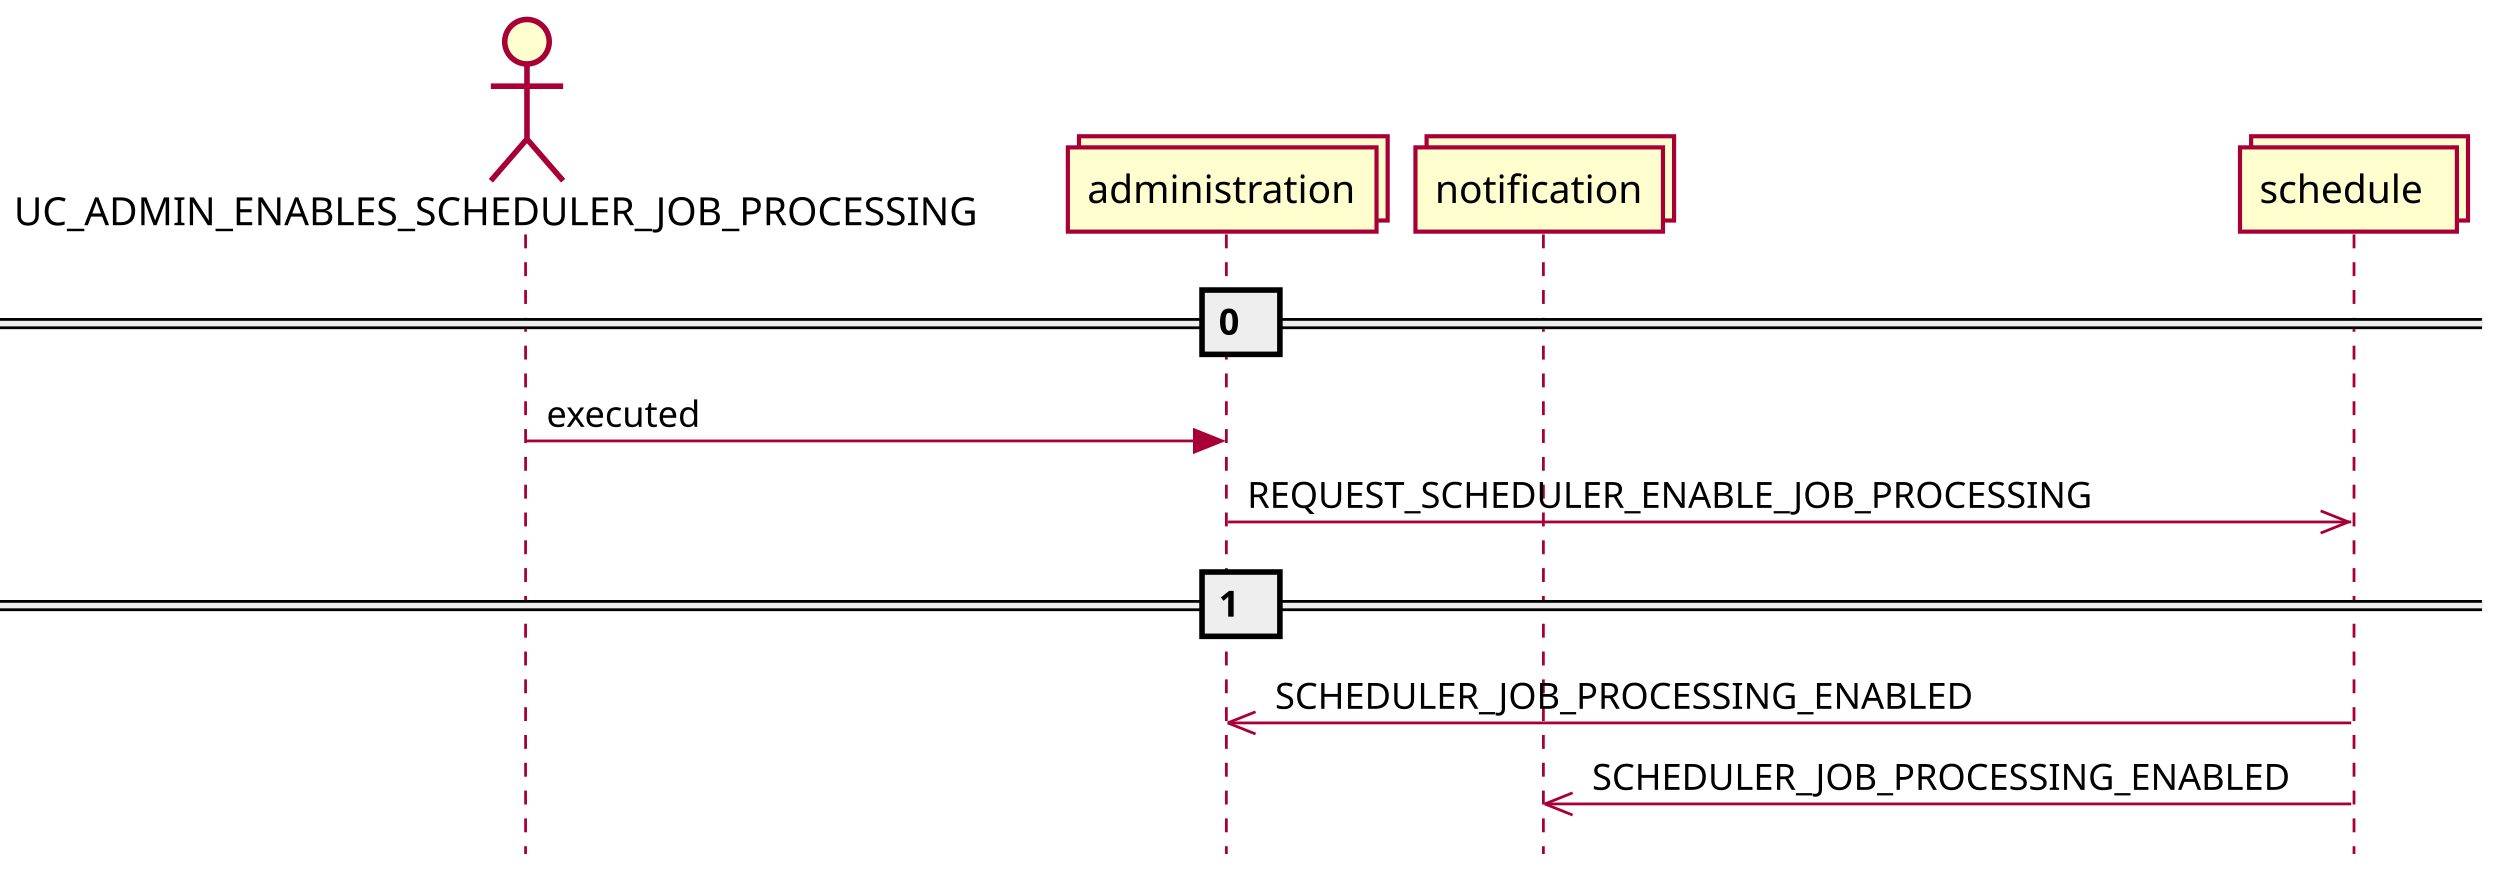
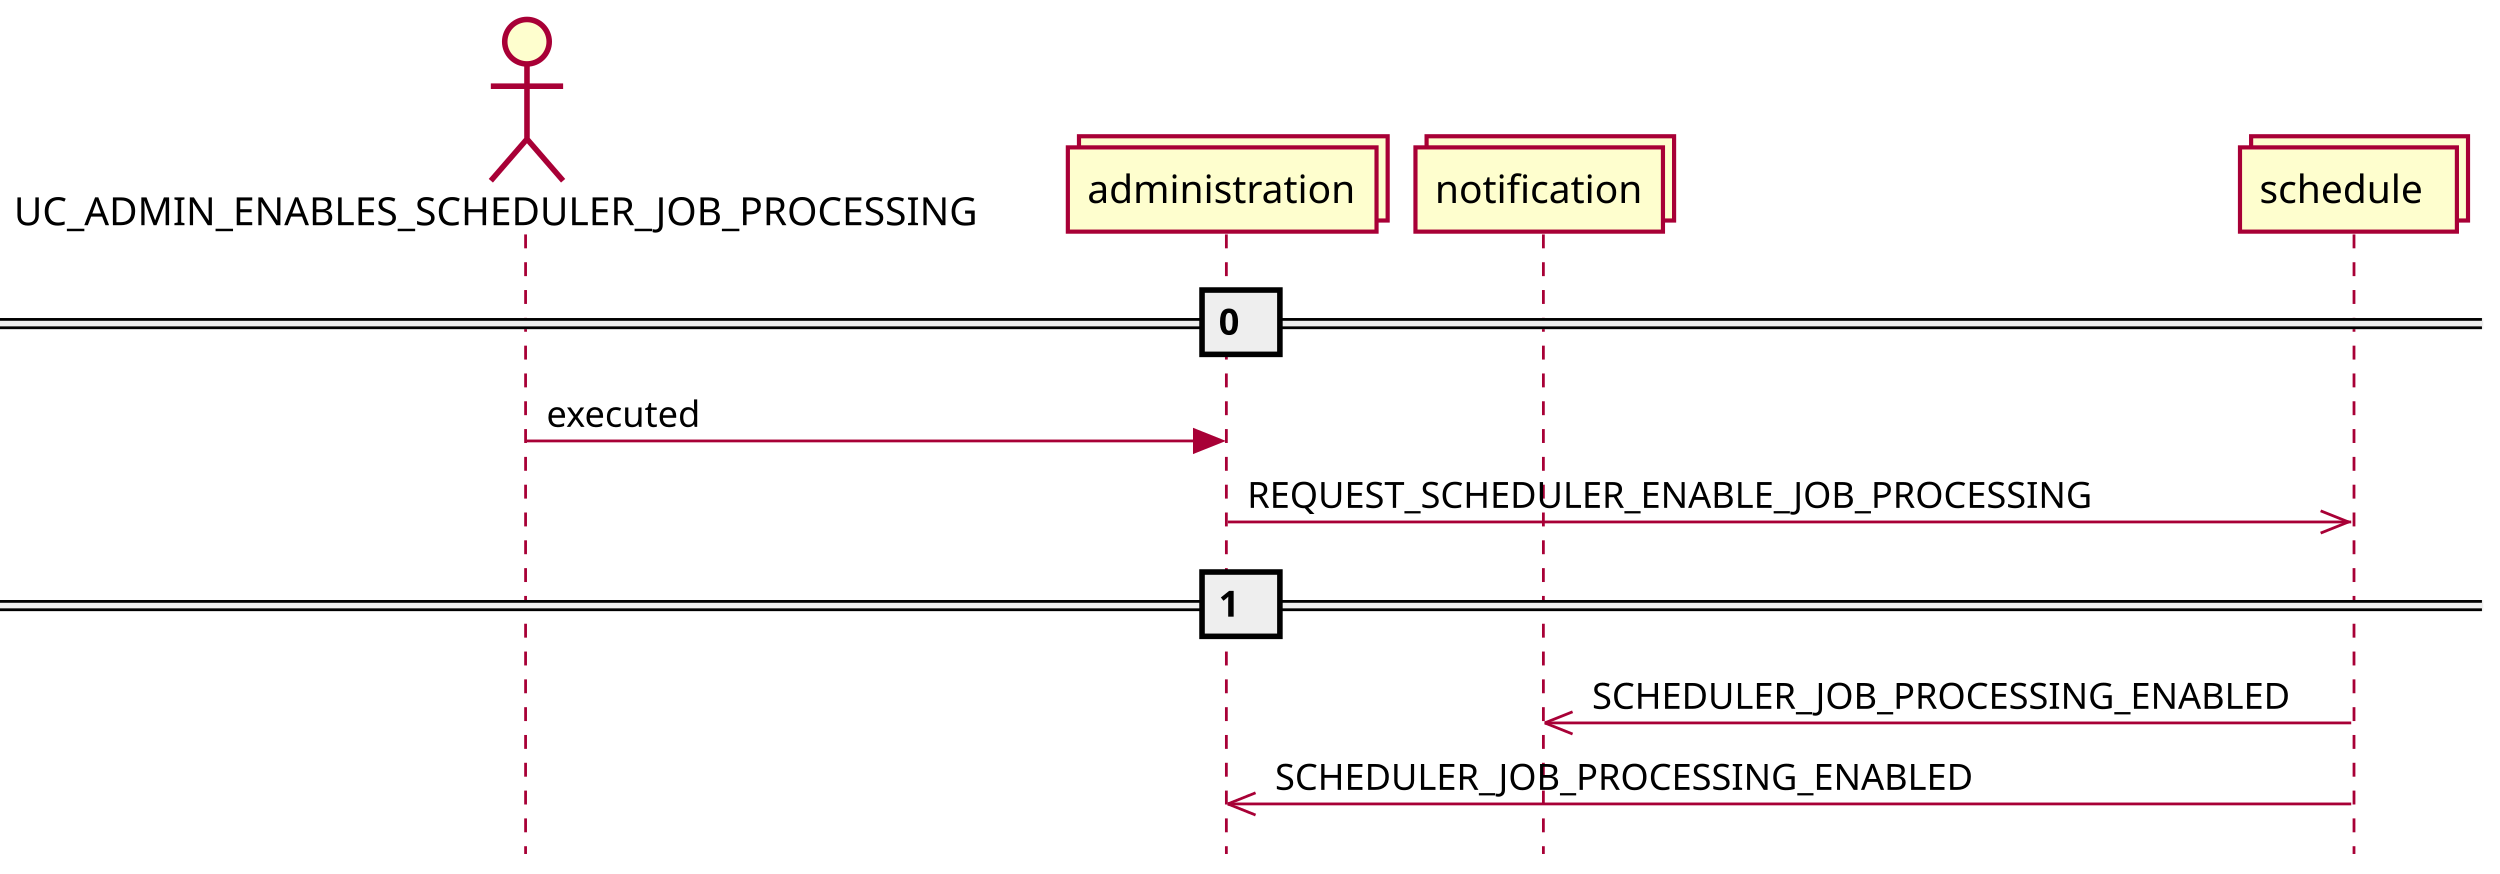
<svg xmlns="http://www.w3.org/2000/svg" contentScriptType="application/ecmascript" contentStyleType="text/css" height="314px" preserveAspectRatio="none" style="width:899px;height:314px;background:#FFFFFF;" version="1.1" viewBox="0 0 899 314" width="899px" zoomAndPan="magnify">
  <defs />
  <g>
    <line style="stroke:#A80036;stroke-width:1.0;stroke-dasharray:5.0,5.0;" x1="189" x2="189" y1="84.297" y2="307.094" />
    <line style="stroke:#A80036;stroke-width:1.0;stroke-dasharray:5.0,5.0;" x1="441" x2="441" y1="84.297" y2="307.094" />
    <line style="stroke:#A80036;stroke-width:1.0;stroke-dasharray:5.0,5.0;" x1="555" x2="555" y1="84.297" y2="307.094" />
    <line style="stroke:#A80036;stroke-width:1.0;stroke-dasharray:5.0,5.0;" x1="846.5" x2="846.5" y1="84.297" y2="307.094" />
    <text fill="#000000" font-family="sans-serif" font-size="14" lengthAdjust="spacing" textLength="363" x="5" y="80.995">UC_ADMIN_ENABLES_SCHEDULER_JOB_PROCESSING</text>
    <ellipse cx="189.5" cy="15" fill="#FEFECE" rx="8" ry="8" style="stroke:#A80036;stroke-width:2.0;" />
    <path d="M189.5,23 L189.5,50 M176.5,31 L202.5,31 M189.5,50 L176.5,65 M189.5,50 L202.5,65 " fill="none" style="stroke:#A80036;stroke-width:2.0;" />
    <rect fill="#FEFECE" height="30.297" style="stroke:#A80036;stroke-width:1.5;" width="111" x="388" y="49" />
    <rect fill="#FEFECE" height="30.297" style="stroke:#A80036;stroke-width:1.5;" width="111" x="384" y="53" />
    <text fill="#000000" font-family="sans-serif" font-size="14" lengthAdjust="spacing" textLength="97" x="391" y="72.995">administration</text>
    <rect fill="#FEFECE" height="30.297" style="stroke:#A80036;stroke-width:1.5;" width="89" x="513" y="49" />
    <rect fill="#FEFECE" height="30.297" style="stroke:#A80036;stroke-width:1.5;" width="89" x="509" y="53" />
    <text fill="#000000" font-family="sans-serif" font-size="14" lengthAdjust="spacing" textLength="75" x="516" y="72.995">notification</text>
    <rect fill="#FEFECE" height="30.297" style="stroke:#A80036;stroke-width:1.5;" width="78" x="809.5" y="49" />
    <rect fill="#FEFECE" height="30.297" style="stroke:#A80036;stroke-width:1.5;" width="78" x="805.5" y="53" />
    <text fill="#000000" font-family="sans-serif" font-size="14" lengthAdjust="spacing" textLength="64" x="812.5" y="72.995">schedule</text>
    <rect fill="#EEEEEE" height="3" style="stroke:#EEEEEE;stroke-width:1.0;" width="892.5" x="0" y="114.863" />
    <line style="stroke:#000000;stroke-width:1.0;" x1="0" x2="892.5" y1="114.863" y2="114.863" />
    <line style="stroke:#000000;stroke-width:1.0;" x1="0" x2="892.5" y1="117.863" y2="117.863" />
    <rect fill="#EEEEEE" height="23.133" style="stroke:#000000;stroke-width:2.0;" width="28" x="432.25" y="104.297" />
    <text fill="#000000" font-family="sans-serif" font-size="13" font-weight="bold" lengthAdjust="spacing" textLength="9" x="438.25" y="120.364">0</text>
    <polygon fill="#A80036" points="429.5,154.562,439.5,158.562,429.5,162.562" style="stroke:#A80036;stroke-width:1.0;" />
    <line style="stroke:#A80036;stroke-width:1.0;" x1="189.5" x2="435.5" y1="158.562" y2="158.562" />
    <text fill="#000000" font-family="sans-serif" font-size="13" lengthAdjust="spacing" textLength="59" x="196.5" y="153.497">executed</text>
    <line style="stroke:#A80036;stroke-width:1.0;" x1="844.5" x2="834.5" y1="187.695" y2="183.695" />
    <line style="stroke:#A80036;stroke-width:1.0;" x1="844.5" x2="834.5" y1="187.695" y2="191.695" />
    <line style="stroke:#A80036;stroke-width:1.0;" x1="441.5" x2="845.5" y1="187.695" y2="187.695" />
    <text fill="#000000" font-family="sans-serif" font-size="13" lengthAdjust="spacing" textLength="324" x="448.5" y="182.629">REQUEST_SCHEDULER_ENABLE_JOB_PROCESSING</text>
    <rect fill="#EEEEEE" height="3" style="stroke:#EEEEEE;stroke-width:1.0;" width="892.5" x="0" y="216.262" />
    <line style="stroke:#000000;stroke-width:1.0;" x1="0" x2="892.5" y1="216.262" y2="216.262" />
    <line style="stroke:#000000;stroke-width:1.0;" x1="0" x2="892.5" y1="219.262" y2="219.262" />
    <rect fill="#EEEEEE" height="23.133" style="stroke:#000000;stroke-width:2.0;" width="28" x="432.25" y="205.695" />
    <text fill="#000000" font-family="sans-serif" font-size="13" font-weight="bold" lengthAdjust="spacing" textLength="9" x="438.25" y="221.762">1</text>
-     <line style="stroke:#A80036;stroke-width:1.0;" x1="441.5" x2="451.5" y1="259.961" y2="255.961" />
-     <line style="stroke:#A80036;stroke-width:1.0;" x1="441.5" x2="451.5" y1="259.961" y2="263.961" />
-     <line style="stroke:#A80036;stroke-width:1.0;" x1="441.5" x2="845.5" y1="259.961" y2="259.961" />
-     <text fill="#000000" font-family="sans-serif" font-size="13" lengthAdjust="spacing" textLength="267" x="458.5" y="254.895">SCHEDULER_JOB_PROCESSING_ENABLED</text>
-     <line style="stroke:#A80036;stroke-width:1.0;" x1="555.5" x2="565.5" y1="289.094" y2="285.094" />
-     <line style="stroke:#A80036;stroke-width:1.0;" x1="555.5" x2="565.5" y1="289.094" y2="293.094" />
-     <line style="stroke:#A80036;stroke-width:1.0;" x1="555.5" x2="845.5" y1="289.094" y2="289.094" />
-     <text fill="#000000" font-family="sans-serif" font-size="13" lengthAdjust="spacing" textLength="267" x="572.5" y="284.028">SCHEDULER_JOB_PROCESSING_ENABLED</text>
+     <line style="stroke:#A80036;stroke-width:1.0;" x1="555.5" x2="565.5" y1="259.961" y2="255.961" />
+     <line style="stroke:#A80036;stroke-width:1.0;" x1="555.5" x2="565.5" y1="259.961" y2="263.961" />
+     <line style="stroke:#A80036;stroke-width:1.0;" x1="555.5" x2="845.5" y1="259.961" y2="259.961" />
+     <text fill="#000000" font-family="sans-serif" font-size="13" lengthAdjust="spacing" textLength="267" x="572.5" y="254.895">SCHEDULER_JOB_PROCESSING_ENABLED</text>
+     <line style="stroke:#A80036;stroke-width:1.0;" x1="441.5" x2="451.5" y1="289.094" y2="285.094" />
+     <line style="stroke:#A80036;stroke-width:1.0;" x1="441.5" x2="451.5" y1="289.094" y2="293.094" />
+     <line style="stroke:#A80036;stroke-width:1.0;" x1="441.5" x2="845.5" y1="289.094" y2="289.094" />
+     <text fill="#000000" font-family="sans-serif" font-size="13" lengthAdjust="spacing" textLength="267" x="458.5" y="284.028">SCHEDULER_JOB_PROCESSING_ENABLED</text>
  </g>
</svg>
